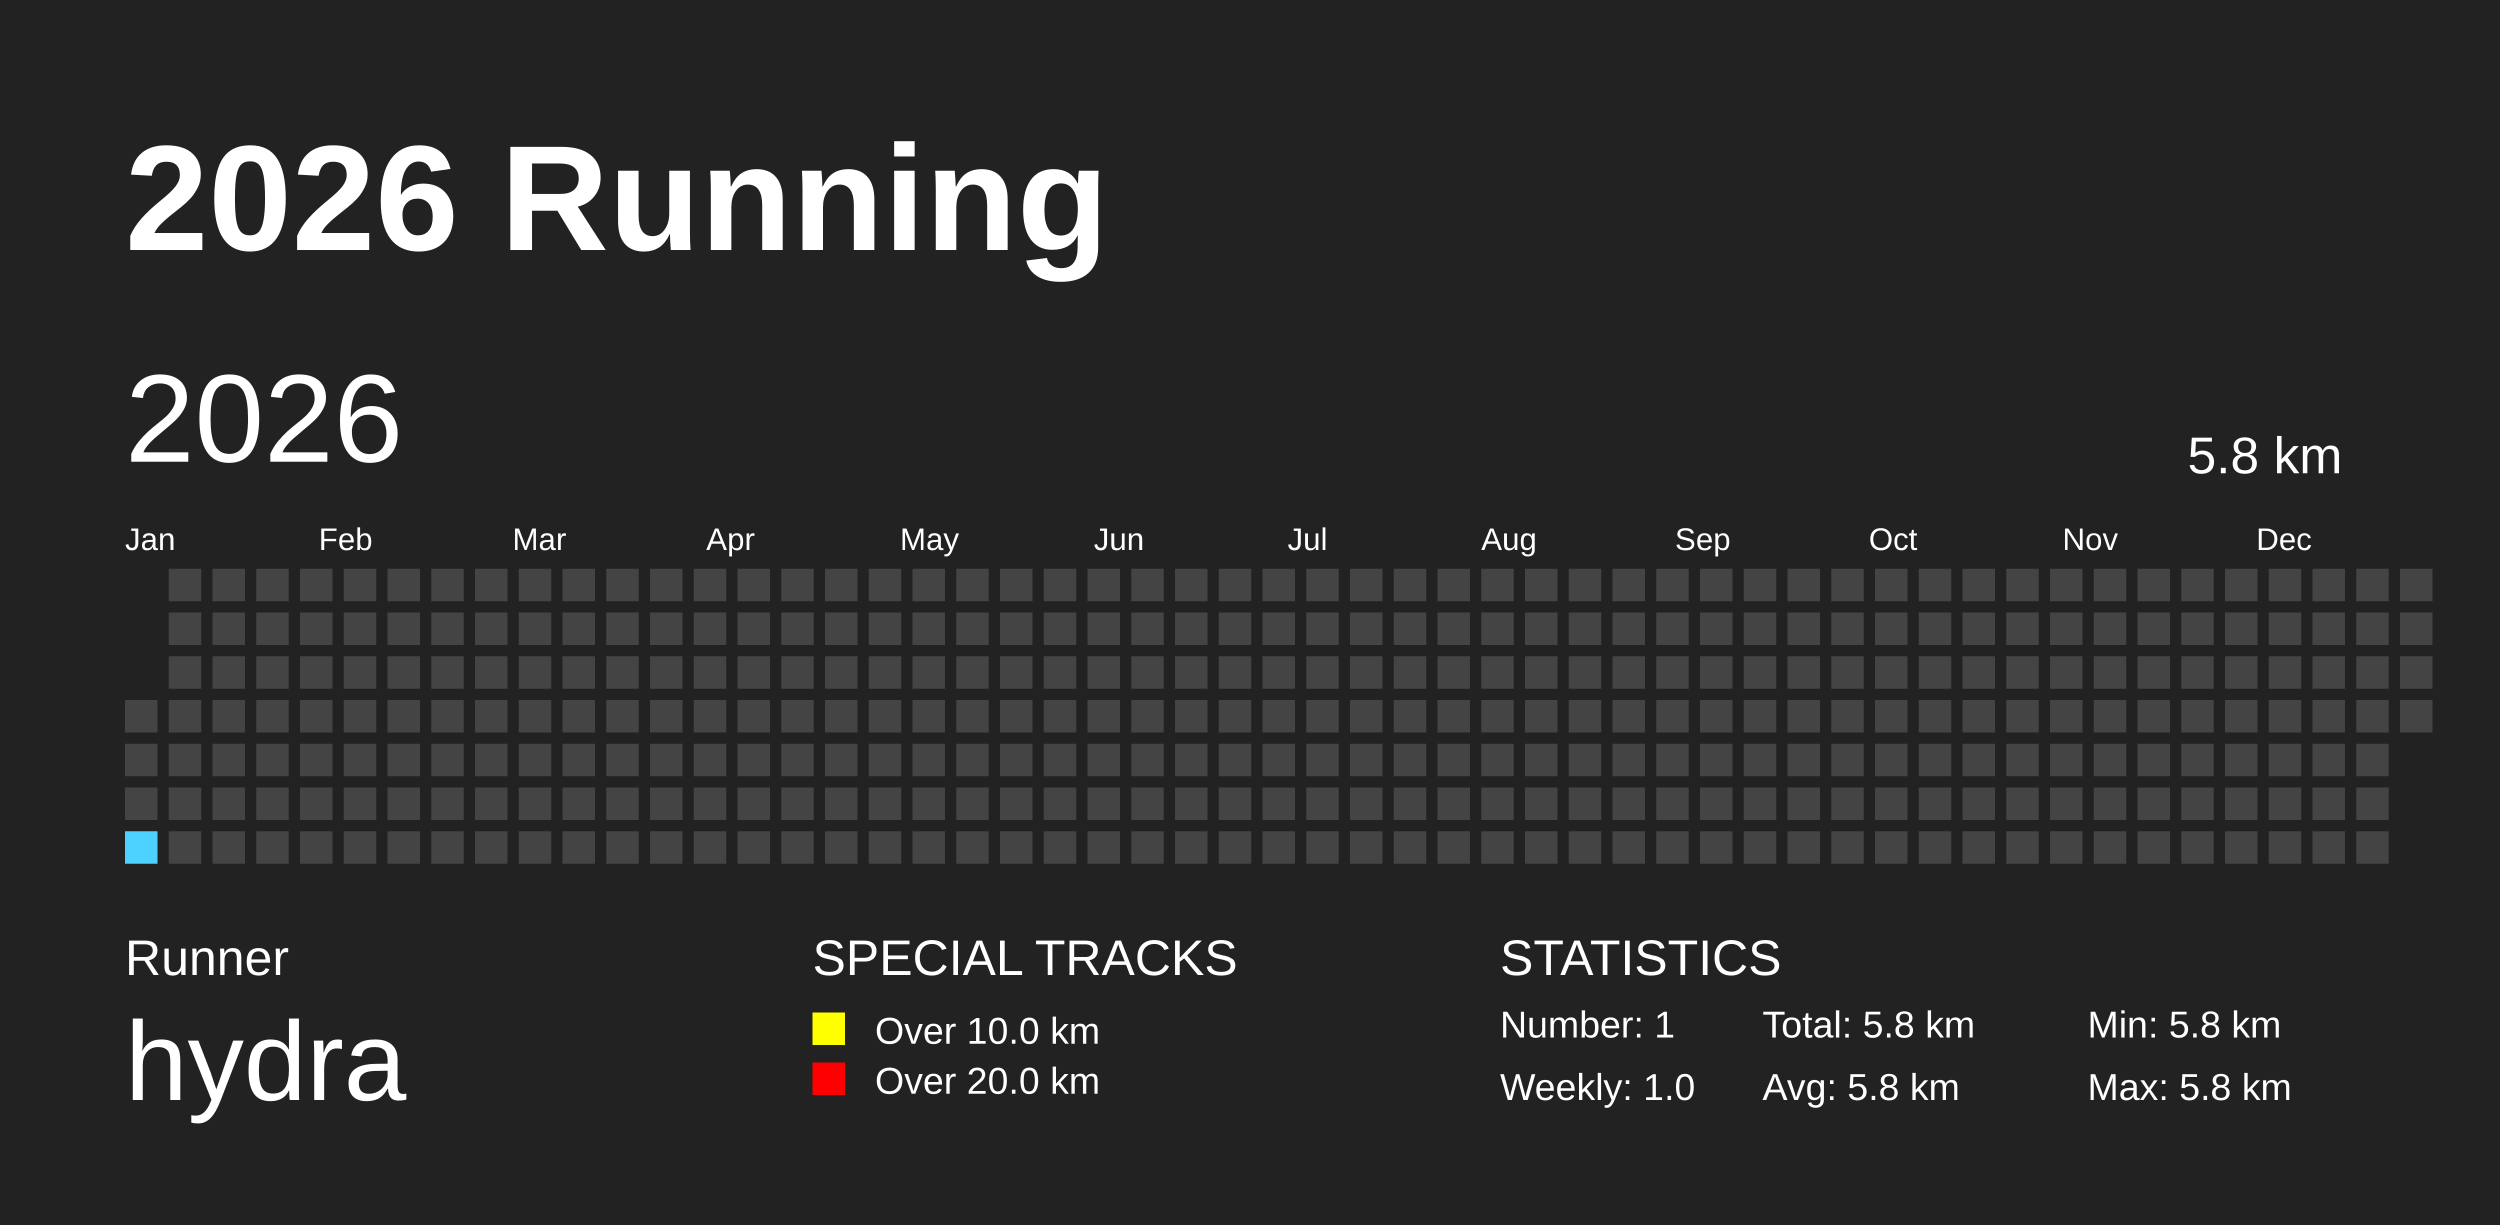
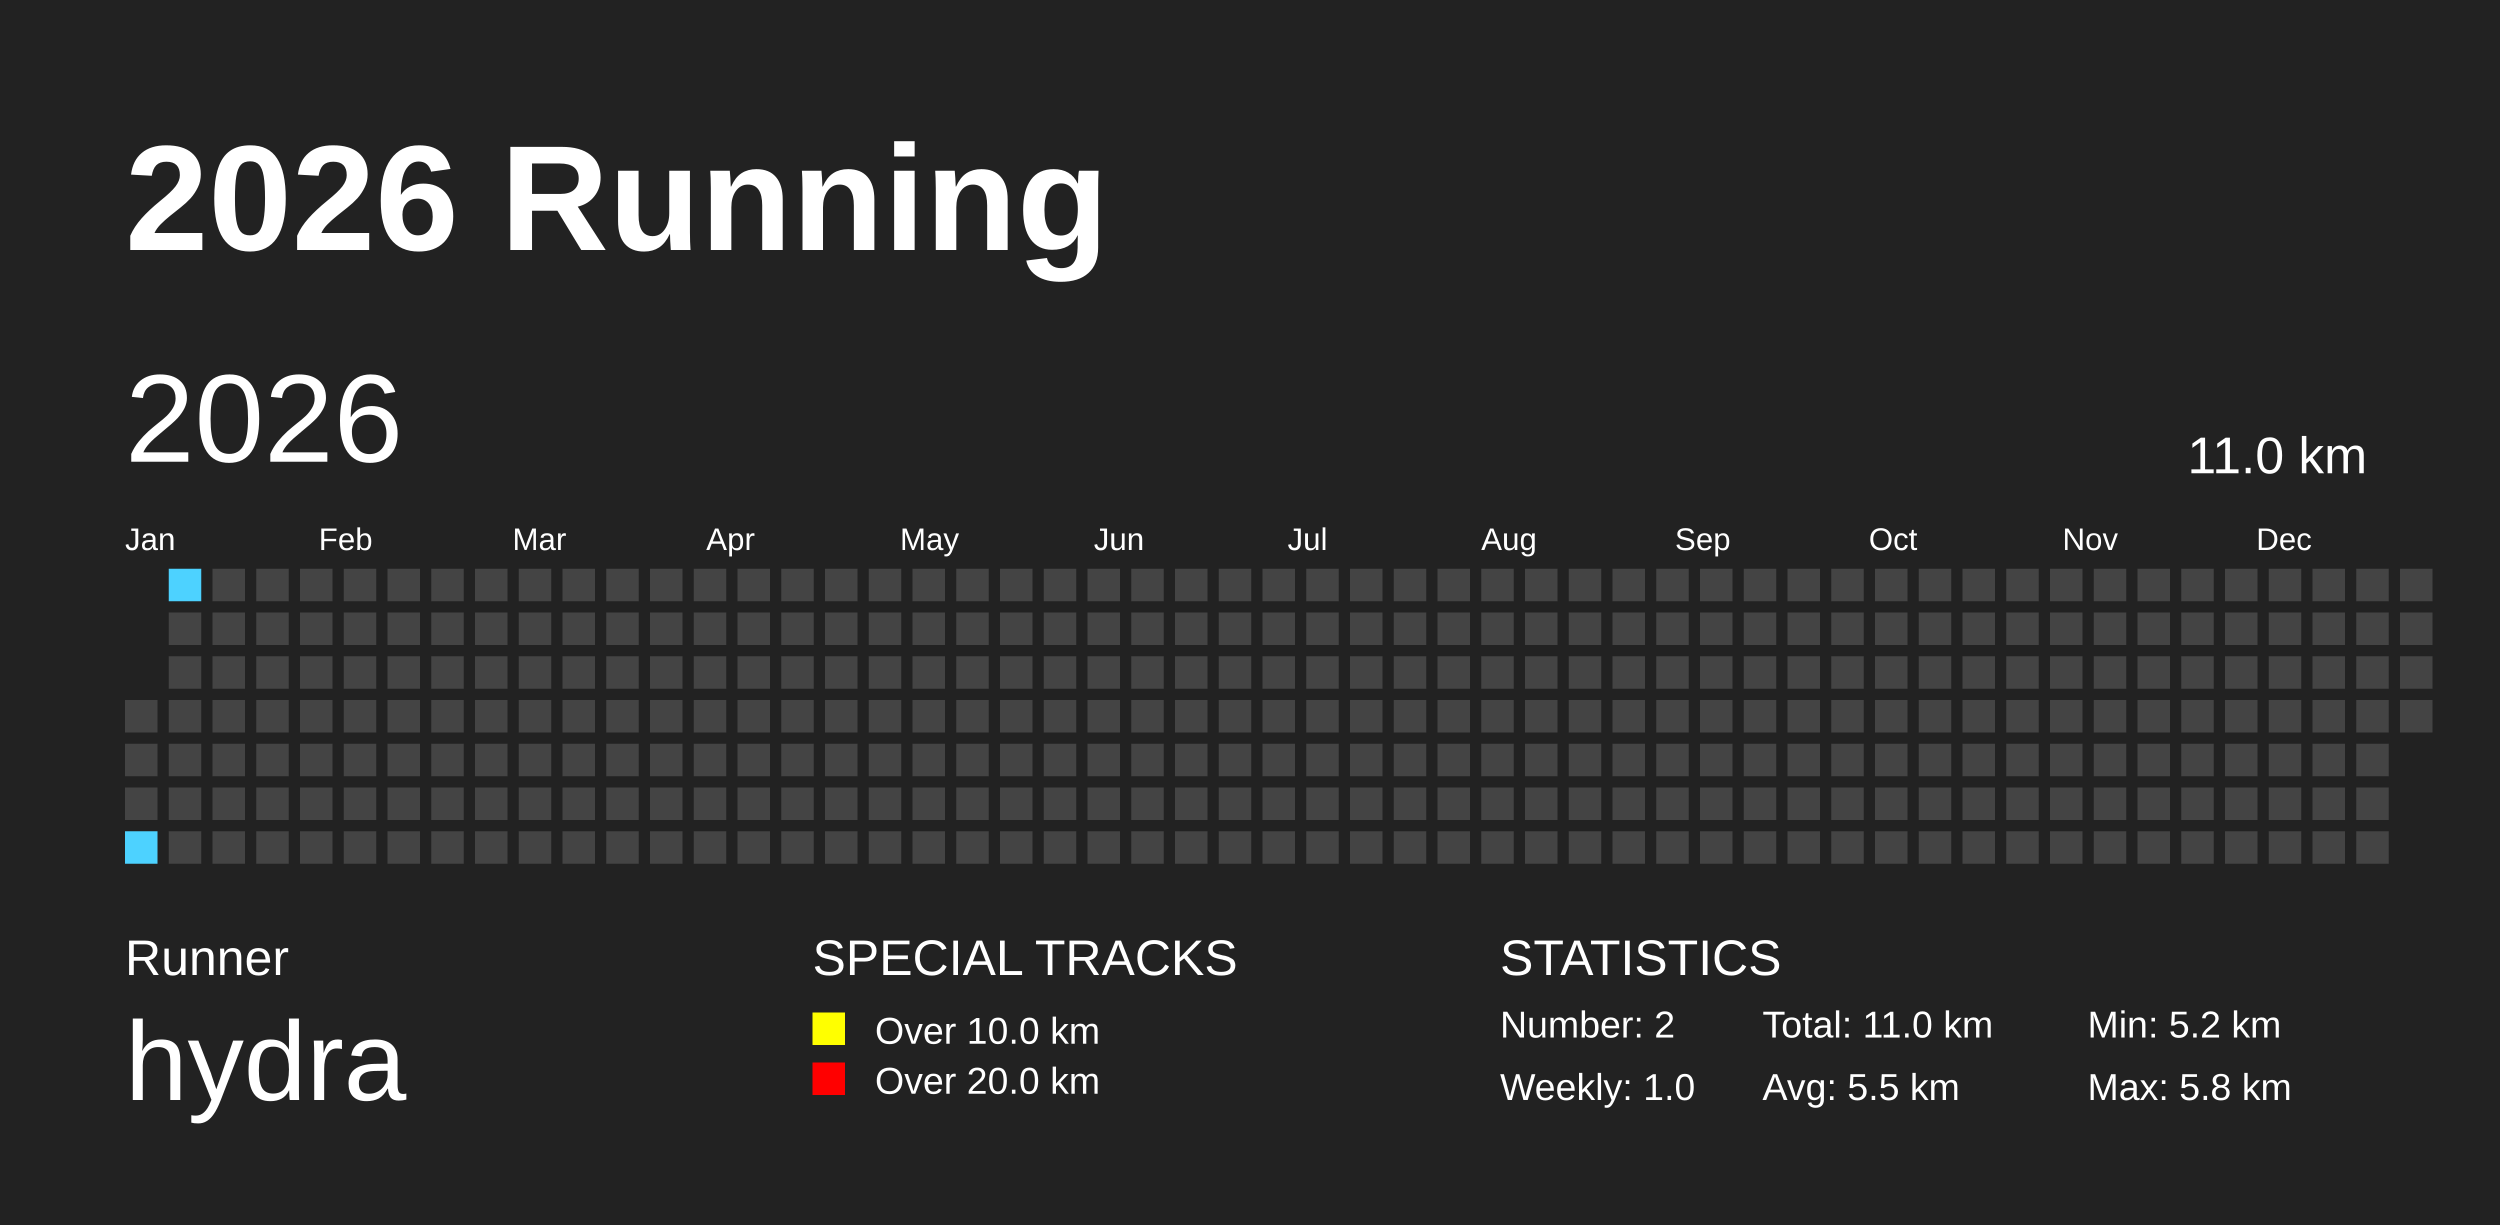
<svg xmlns="http://www.w3.org/2000/svg" baseProfile="full" height="98mm" version="1.1" viewBox="0,0,200,98" width="200mm">
  <defs />
  <rect fill="#222222" height="98" width="200" x="0" y="0" />
  <text fill="#FFFFFF" style="font-size:12px; font-family:Arial; font-weight:bold;" x="10" y="20">2026 Running</text>
  <text fill="#FFFFFF" style="font-size:4px; font-family:Arial" x="10" y="78">Runner</text>
  <text fill="#FFFFFF" style="font-size:9px; font-family:Arial" x="10" y="88">hydra</text>
  <text fill="#FFFFFF" style="font-size:4px; font-family:Arial" x="65" y="78">SPECIAL TRACKS</text>
  <rect fill="yellow" height="2.6" width="2.6" x="65" y="81" />
  <text fill="#FFFFFF" style="font-size:3px; font-family:Arial" x="70" y="83.5">Over 10.0 km</text>
  <rect fill="red" height="2.6" width="2.6" x="65" y="85" />
  <text fill="#FFFFFF" style="font-size:3px; font-family:Arial" x="70" y="87.5">Over 20.0 km</text>
  <text fill="#FFFFFF" style="font-size:4px; font-family:Arial" x="120" y="78">STATISTICS</text>
-   <text fill="#FFFFFF" style="font-size:3px; font-family:Arial" x="120" y="83">Number: 1</text>
+   <text fill="#FFFFFF" style="font-size:3px; font-family:Arial" x="120" y="83">Number: 2</text>
  <text fill="#FFFFFF" style="font-size:3px; font-family:Arial" x="120" y="88">Weekly: 1.0</text>
-   <text fill="#FFFFFF" style="font-size:3px; font-family:Arial" x="141" y="83">Total: 5.8 km</text>
-   <text fill="#FFFFFF" style="font-size:3px; font-family:Arial" x="141" y="88">Avg: 5.8 km</text>
-   <text fill="#FFFFFF" style="font-size:3px; font-family:Arial" x="167" y="83">Min: 5.8 km</text>
+   <text fill="#FFFFFF" style="font-size:3px; font-family:Arial" x="141" y="83">Total: 11.0 km</text>
+   <text fill="#FFFFFF" style="font-size:3px; font-family:Arial" x="141" y="88">Avg: 5.5 km</text>
+   <text fill="#FFFFFF" style="font-size:3px; font-family:Arial" x="167" y="83">Min: 5.2 km</text>
  <text fill="#FFFFFF" style="font-size:3px; font-family:Arial" x="167" y="88">Max: 5.8 km</text>
  <text dominant-baseline="hanging" fill="#FFFFFF" style="font-size:10.0px; font-family:Arial;" x="10" y="30">2026</text>
-   <text dominant-baseline="hanging" fill="#FFFFFF" style="font-size:4.125px; font-family:Arial;" x="175" y="35">5.8 km</text>
+   <text dominant-baseline="hanging" fill="#FFFFFF" style="font-size:4.125px; font-family:Arial;" x="175" y="35">11.0 km</text>
  <text fill="#FFFFFF" style="font-size:2.5px; font-family:Arial" x="10.0" y="44">Jan</text>
  <text fill="#FFFFFF" style="font-size:2.5px; font-family:Arial" x="25.5" y="44">Feb</text>
  <text fill="#FFFFFF" style="font-size:2.5px; font-family:Arial" x="41.0" y="44">Mar</text>
  <text fill="#FFFFFF" style="font-size:2.5px; font-family:Arial" x="56.5" y="44">Apr</text>
  <text fill="#FFFFFF" style="font-size:2.5px; font-family:Arial" x="72.0" y="44">May</text>
  <text fill="#FFFFFF" style="font-size:2.5px; font-family:Arial" x="87.5" y="44">Jun</text>
  <text fill="#FFFFFF" style="font-size:2.5px; font-family:Arial" x="103.0" y="44">Jul</text>
  <text fill="#FFFFFF" style="font-size:2.5px; font-family:Arial" x="118.5" y="44">Aug</text>
  <text fill="#FFFFFF" style="font-size:2.5px; font-family:Arial" x="134.0" y="44">Sep</text>
  <text fill="#FFFFFF" style="font-size:2.5px; font-family:Arial" x="149.5" y="44">Oct</text>
  <text fill="#FFFFFF" style="font-size:2.5px; font-family:Arial" x="165.0" y="44">Nov</text>
  <text fill="#FFFFFF" style="font-size:2.5px; font-family:Arial" x="180.5" y="44">Dec</text>
  <rect fill="#444444" height="2.6" width="2.6" x="10.0" y="56.0" />
  <rect fill="#444444" height="2.6" width="2.6" x="10.0" y="59.5" />
  <rect fill="#444444" height="2.6" width="2.6" x="10.0" y="63.0" />
  <rect fill="#4DD2FF" height="2.6" width="2.6" x="10.0" y="66.5" />
-   <rect fill="#444444" height="2.6" width="2.6" x="13.5" y="45.5" />
+   <rect fill="#4DD2FF" height="2.6" width="2.6" x="13.5" y="45.5" />
  <rect fill="#444444" height="2.6" width="2.6" x="13.5" y="49.0" />
  <rect fill="#444444" height="2.6" width="2.6" x="13.5" y="52.5" />
  <rect fill="#444444" height="2.6" width="2.6" x="13.5" y="56.0" />
  <rect fill="#444444" height="2.6" width="2.6" x="13.5" y="59.5" />
  <rect fill="#444444" height="2.6" width="2.6" x="13.5" y="63.0" />
  <rect fill="#444444" height="2.6" width="2.6" x="13.5" y="66.5" />
  <rect fill="#444444" height="2.6" width="2.6" x="17.0" y="45.5" />
  <rect fill="#444444" height="2.6" width="2.6" x="17.0" y="49.0" />
  <rect fill="#444444" height="2.6" width="2.6" x="17.0" y="52.5" />
  <rect fill="#444444" height="2.6" width="2.6" x="17.0" y="56.0" />
  <rect fill="#444444" height="2.6" width="2.6" x="17.0" y="59.5" />
  <rect fill="#444444" height="2.6" width="2.6" x="17.0" y="63.0" />
  <rect fill="#444444" height="2.6" width="2.6" x="17.0" y="66.5" />
  <rect fill="#444444" height="2.6" width="2.6" x="20.5" y="45.5" />
  <rect fill="#444444" height="2.6" width="2.6" x="20.5" y="49.0" />
  <rect fill="#444444" height="2.6" width="2.6" x="20.5" y="52.5" />
  <rect fill="#444444" height="2.6" width="2.6" x="20.5" y="56.0" />
  <rect fill="#444444" height="2.6" width="2.6" x="20.5" y="59.5" />
  <rect fill="#444444" height="2.6" width="2.6" x="20.5" y="63.0" />
  <rect fill="#444444" height="2.6" width="2.6" x="20.5" y="66.5" />
  <rect fill="#444444" height="2.6" width="2.6" x="24.0" y="45.5" />
  <rect fill="#444444" height="2.6" width="2.6" x="24.0" y="49.0" />
  <rect fill="#444444" height="2.6" width="2.6" x="24.0" y="52.5" />
  <rect fill="#444444" height="2.6" width="2.6" x="24.0" y="56.0" />
  <rect fill="#444444" height="2.6" width="2.6" x="24.0" y="59.5" />
  <rect fill="#444444" height="2.6" width="2.6" x="24.0" y="63.0" />
  <rect fill="#444444" height="2.6" width="2.6" x="24.0" y="66.5" />
  <rect fill="#444444" height="2.6" width="2.6" x="27.5" y="45.5" />
  <rect fill="#444444" height="2.6" width="2.6" x="27.5" y="49.0" />
  <rect fill="#444444" height="2.6" width="2.6" x="27.5" y="52.5" />
  <rect fill="#444444" height="2.6" width="2.6" x="27.5" y="56.0" />
  <rect fill="#444444" height="2.6" width="2.6" x="27.5" y="59.5" />
  <rect fill="#444444" height="2.6" width="2.6" x="27.5" y="63.0" />
  <rect fill="#444444" height="2.6" width="2.6" x="27.5" y="66.5" />
  <rect fill="#444444" height="2.6" width="2.6" x="31.0" y="45.5" />
  <rect fill="#444444" height="2.6" width="2.6" x="31.0" y="49.0" />
  <rect fill="#444444" height="2.6" width="2.6" x="31.0" y="52.5" />
  <rect fill="#444444" height="2.6" width="2.6" x="31.0" y="56.0" />
  <rect fill="#444444" height="2.6" width="2.6" x="31.0" y="59.5" />
  <rect fill="#444444" height="2.6" width="2.6" x="31.0" y="63.0" />
  <rect fill="#444444" height="2.6" width="2.6" x="31.0" y="66.5" />
  <rect fill="#444444" height="2.6" width="2.6" x="34.5" y="45.5" />
  <rect fill="#444444" height="2.6" width="2.6" x="34.5" y="49.0" />
  <rect fill="#444444" height="2.6" width="2.6" x="34.5" y="52.5" />
  <rect fill="#444444" height="2.6" width="2.6" x="34.5" y="56.0" />
  <rect fill="#444444" height="2.6" width="2.6" x="34.5" y="59.5" />
  <rect fill="#444444" height="2.6" width="2.6" x="34.5" y="63.0" />
  <rect fill="#444444" height="2.6" width="2.6" x="34.5" y="66.5" />
  <rect fill="#444444" height="2.6" width="2.6" x="38.0" y="45.5" />
  <rect fill="#444444" height="2.6" width="2.6" x="38.0" y="49.0" />
  <rect fill="#444444" height="2.6" width="2.6" x="38.0" y="52.5" />
  <rect fill="#444444" height="2.6" width="2.6" x="38.0" y="56.0" />
  <rect fill="#444444" height="2.6" width="2.6" x="38.0" y="59.5" />
  <rect fill="#444444" height="2.6" width="2.6" x="38.0" y="63.0" />
  <rect fill="#444444" height="2.6" width="2.6" x="38.0" y="66.5" />
  <rect fill="#444444" height="2.6" width="2.6" x="41.5" y="45.5" />
  <rect fill="#444444" height="2.6" width="2.6" x="41.5" y="49.0" />
  <rect fill="#444444" height="2.6" width="2.6" x="41.5" y="52.5" />
  <rect fill="#444444" height="2.6" width="2.6" x="41.5" y="56.0" />
  <rect fill="#444444" height="2.6" width="2.6" x="41.5" y="59.5" />
  <rect fill="#444444" height="2.6" width="2.6" x="41.5" y="63.0" />
  <rect fill="#444444" height="2.6" width="2.6" x="41.5" y="66.5" />
  <rect fill="#444444" height="2.6" width="2.6" x="45.0" y="45.5" />
  <rect fill="#444444" height="2.6" width="2.6" x="45.0" y="49.0" />
  <rect fill="#444444" height="2.6" width="2.6" x="45.0" y="52.5" />
  <rect fill="#444444" height="2.6" width="2.6" x="45.0" y="56.0" />
  <rect fill="#444444" height="2.6" width="2.6" x="45.0" y="59.5" />
  <rect fill="#444444" height="2.6" width="2.6" x="45.0" y="63.0" />
  <rect fill="#444444" height="2.6" width="2.6" x="45.0" y="66.5" />
  <rect fill="#444444" height="2.6" width="2.6" x="48.5" y="45.5" />
  <rect fill="#444444" height="2.6" width="2.6" x="48.5" y="49.0" />
  <rect fill="#444444" height="2.6" width="2.6" x="48.5" y="52.5" />
  <rect fill="#444444" height="2.6" width="2.6" x="48.5" y="56.0" />
  <rect fill="#444444" height="2.6" width="2.6" x="48.5" y="59.5" />
  <rect fill="#444444" height="2.6" width="2.6" x="48.5" y="63.0" />
  <rect fill="#444444" height="2.6" width="2.6" x="48.5" y="66.5" />
  <rect fill="#444444" height="2.6" width="2.6" x="52.0" y="45.5" />
  <rect fill="#444444" height="2.6" width="2.6" x="52.0" y="49.0" />
  <rect fill="#444444" height="2.6" width="2.6" x="52.0" y="52.5" />
  <rect fill="#444444" height="2.6" width="2.6" x="52.0" y="56.0" />
  <rect fill="#444444" height="2.6" width="2.6" x="52.0" y="59.5" />
  <rect fill="#444444" height="2.6" width="2.6" x="52.0" y="63.0" />
  <rect fill="#444444" height="2.6" width="2.6" x="52.0" y="66.5" />
  <rect fill="#444444" height="2.6" width="2.6" x="55.5" y="45.5" />
  <rect fill="#444444" height="2.6" width="2.6" x="55.5" y="49.0" />
  <rect fill="#444444" height="2.6" width="2.6" x="55.5" y="52.5" />
  <rect fill="#444444" height="2.6" width="2.6" x="55.5" y="56.0" />
  <rect fill="#444444" height="2.6" width="2.6" x="55.5" y="59.5" />
  <rect fill="#444444" height="2.6" width="2.6" x="55.5" y="63.0" />
  <rect fill="#444444" height="2.6" width="2.6" x="55.5" y="66.5" />
  <rect fill="#444444" height="2.6" width="2.6" x="59.0" y="45.5" />
  <rect fill="#444444" height="2.6" width="2.6" x="59.0" y="49.0" />
  <rect fill="#444444" height="2.6" width="2.6" x="59.0" y="52.5" />
  <rect fill="#444444" height="2.6" width="2.6" x="59.0" y="56.0" />
  <rect fill="#444444" height="2.6" width="2.6" x="59.0" y="59.5" />
  <rect fill="#444444" height="2.6" width="2.6" x="59.0" y="63.0" />
  <rect fill="#444444" height="2.6" width="2.6" x="59.0" y="66.5" />
  <rect fill="#444444" height="2.6" width="2.6" x="62.5" y="45.5" />
  <rect fill="#444444" height="2.6" width="2.6" x="62.5" y="49.0" />
  <rect fill="#444444" height="2.6" width="2.6" x="62.5" y="52.5" />
  <rect fill="#444444" height="2.6" width="2.6" x="62.5" y="56.0" />
  <rect fill="#444444" height="2.6" width="2.6" x="62.5" y="59.5" />
  <rect fill="#444444" height="2.6" width="2.6" x="62.5" y="63.0" />
  <rect fill="#444444" height="2.6" width="2.6" x="62.5" y="66.5" />
  <rect fill="#444444" height="2.6" width="2.6" x="66.0" y="45.5" />
  <rect fill="#444444" height="2.6" width="2.6" x="66.0" y="49.0" />
  <rect fill="#444444" height="2.6" width="2.6" x="66.0" y="52.5" />
  <rect fill="#444444" height="2.6" width="2.6" x="66.0" y="56.0" />
  <rect fill="#444444" height="2.6" width="2.6" x="66.0" y="59.5" />
  <rect fill="#444444" height="2.6" width="2.6" x="66.0" y="63.0" />
  <rect fill="#444444" height="2.6" width="2.6" x="66.0" y="66.5" />
  <rect fill="#444444" height="2.6" width="2.6" x="69.5" y="45.5" />
  <rect fill="#444444" height="2.6" width="2.6" x="69.5" y="49.0" />
  <rect fill="#444444" height="2.6" width="2.6" x="69.5" y="52.5" />
  <rect fill="#444444" height="2.6" width="2.6" x="69.5" y="56.0" />
  <rect fill="#444444" height="2.6" width="2.6" x="69.5" y="59.5" />
  <rect fill="#444444" height="2.6" width="2.6" x="69.5" y="63.0" />
  <rect fill="#444444" height="2.6" width="2.6" x="69.5" y="66.5" />
  <rect fill="#444444" height="2.6" width="2.6" x="73.0" y="45.5" />
  <rect fill="#444444" height="2.6" width="2.6" x="73.0" y="49.0" />
  <rect fill="#444444" height="2.6" width="2.6" x="73.0" y="52.5" />
  <rect fill="#444444" height="2.6" width="2.6" x="73.0" y="56.0" />
  <rect fill="#444444" height="2.6" width="2.6" x="73.0" y="59.5" />
  <rect fill="#444444" height="2.6" width="2.6" x="73.0" y="63.0" />
  <rect fill="#444444" height="2.6" width="2.6" x="73.0" y="66.5" />
  <rect fill="#444444" height="2.6" width="2.6" x="76.5" y="45.5" />
  <rect fill="#444444" height="2.6" width="2.6" x="76.5" y="49.0" />
  <rect fill="#444444" height="2.6" width="2.6" x="76.5" y="52.5" />
  <rect fill="#444444" height="2.6" width="2.6" x="76.5" y="56.0" />
  <rect fill="#444444" height="2.6" width="2.6" x="76.5" y="59.5" />
  <rect fill="#444444" height="2.6" width="2.6" x="76.5" y="63.0" />
  <rect fill="#444444" height="2.6" width="2.6" x="76.5" y="66.5" />
  <rect fill="#444444" height="2.6" width="2.6" x="80.0" y="45.5" />
  <rect fill="#444444" height="2.6" width="2.6" x="80.0" y="49.0" />
  <rect fill="#444444" height="2.6" width="2.6" x="80.0" y="52.5" />
  <rect fill="#444444" height="2.6" width="2.6" x="80.0" y="56.0" />
  <rect fill="#444444" height="2.6" width="2.6" x="80.0" y="59.5" />
  <rect fill="#444444" height="2.6" width="2.6" x="80.0" y="63.0" />
  <rect fill="#444444" height="2.6" width="2.6" x="80.0" y="66.5" />
  <rect fill="#444444" height="2.6" width="2.6" x="83.5" y="45.5" />
  <rect fill="#444444" height="2.6" width="2.6" x="83.5" y="49.0" />
  <rect fill="#444444" height="2.6" width="2.6" x="83.5" y="52.5" />
  <rect fill="#444444" height="2.6" width="2.6" x="83.5" y="56.0" />
  <rect fill="#444444" height="2.6" width="2.6" x="83.5" y="59.5" />
  <rect fill="#444444" height="2.6" width="2.6" x="83.5" y="63.0" />
  <rect fill="#444444" height="2.6" width="2.6" x="83.5" y="66.5" />
  <rect fill="#444444" height="2.6" width="2.6" x="87.0" y="45.5" />
  <rect fill="#444444" height="2.6" width="2.6" x="87.0" y="49.0" />
  <rect fill="#444444" height="2.6" width="2.6" x="87.0" y="52.5" />
  <rect fill="#444444" height="2.6" width="2.6" x="87.0" y="56.0" />
  <rect fill="#444444" height="2.6" width="2.6" x="87.0" y="59.5" />
  <rect fill="#444444" height="2.6" width="2.6" x="87.0" y="63.0" />
  <rect fill="#444444" height="2.6" width="2.6" x="87.0" y="66.5" />
  <rect fill="#444444" height="2.6" width="2.6" x="90.5" y="45.5" />
  <rect fill="#444444" height="2.6" width="2.6" x="90.5" y="49.0" />
  <rect fill="#444444" height="2.6" width="2.6" x="90.5" y="52.5" />
  <rect fill="#444444" height="2.6" width="2.6" x="90.5" y="56.0" />
  <rect fill="#444444" height="2.6" width="2.6" x="90.5" y="59.5" />
  <rect fill="#444444" height="2.6" width="2.6" x="90.5" y="63.0" />
  <rect fill="#444444" height="2.6" width="2.6" x="90.5" y="66.5" />
  <rect fill="#444444" height="2.6" width="2.6" x="94.0" y="45.5" />
  <rect fill="#444444" height="2.6" width="2.6" x="94.0" y="49.0" />
  <rect fill="#444444" height="2.6" width="2.6" x="94.0" y="52.5" />
  <rect fill="#444444" height="2.6" width="2.6" x="94.0" y="56.0" />
  <rect fill="#444444" height="2.6" width="2.6" x="94.0" y="59.5" />
  <rect fill="#444444" height="2.6" width="2.6" x="94.0" y="63.0" />
  <rect fill="#444444" height="2.6" width="2.6" x="94.0" y="66.5" />
  <rect fill="#444444" height="2.6" width="2.6" x="97.5" y="45.5" />
  <rect fill="#444444" height="2.6" width="2.6" x="97.5" y="49.0" />
  <rect fill="#444444" height="2.6" width="2.6" x="97.5" y="52.5" />
  <rect fill="#444444" height="2.6" width="2.6" x="97.5" y="56.0" />
  <rect fill="#444444" height="2.6" width="2.6" x="97.5" y="59.5" />
  <rect fill="#444444" height="2.6" width="2.6" x="97.5" y="63.0" />
  <rect fill="#444444" height="2.6" width="2.6" x="97.5" y="66.5" />
  <rect fill="#444444" height="2.6" width="2.6" x="101.0" y="45.5" />
  <rect fill="#444444" height="2.6" width="2.6" x="101.0" y="49.0" />
  <rect fill="#444444" height="2.6" width="2.6" x="101.0" y="52.5" />
  <rect fill="#444444" height="2.6" width="2.6" x="101.0" y="56.0" />
  <rect fill="#444444" height="2.6" width="2.6" x="101.0" y="59.5" />
  <rect fill="#444444" height="2.6" width="2.6" x="101.0" y="63.0" />
  <rect fill="#444444" height="2.6" width="2.6" x="101.0" y="66.5" />
  <rect fill="#444444" height="2.6" width="2.6" x="104.5" y="45.5" />
  <rect fill="#444444" height="2.6" width="2.6" x="104.5" y="49.0" />
  <rect fill="#444444" height="2.6" width="2.6" x="104.5" y="52.5" />
  <rect fill="#444444" height="2.6" width="2.6" x="104.5" y="56.0" />
  <rect fill="#444444" height="2.6" width="2.6" x="104.5" y="59.5" />
  <rect fill="#444444" height="2.6" width="2.6" x="104.5" y="63.0" />
  <rect fill="#444444" height="2.6" width="2.6" x="104.5" y="66.5" />
  <rect fill="#444444" height="2.6" width="2.6" x="108.0" y="45.5" />
  <rect fill="#444444" height="2.6" width="2.6" x="108.0" y="49.0" />
  <rect fill="#444444" height="2.6" width="2.6" x="108.0" y="52.5" />
  <rect fill="#444444" height="2.6" width="2.6" x="108.0" y="56.0" />
  <rect fill="#444444" height="2.6" width="2.6" x="108.0" y="59.5" />
  <rect fill="#444444" height="2.6" width="2.6" x="108.0" y="63.0" />
  <rect fill="#444444" height="2.6" width="2.6" x="108.0" y="66.5" />
  <rect fill="#444444" height="2.6" width="2.6" x="111.5" y="45.5" />
  <rect fill="#444444" height="2.6" width="2.6" x="111.5" y="49.0" />
  <rect fill="#444444" height="2.6" width="2.6" x="111.5" y="52.5" />
  <rect fill="#444444" height="2.6" width="2.6" x="111.5" y="56.0" />
  <rect fill="#444444" height="2.6" width="2.6" x="111.5" y="59.5" />
  <rect fill="#444444" height="2.6" width="2.6" x="111.5" y="63.0" />
  <rect fill="#444444" height="2.6" width="2.6" x="111.5" y="66.5" />
  <rect fill="#444444" height="2.6" width="2.6" x="115.0" y="45.5" />
  <rect fill="#444444" height="2.6" width="2.6" x="115.0" y="49.0" />
  <rect fill="#444444" height="2.6" width="2.6" x="115.0" y="52.5" />
  <rect fill="#444444" height="2.6" width="2.6" x="115.0" y="56.0" />
  <rect fill="#444444" height="2.6" width="2.6" x="115.0" y="59.5" />
  <rect fill="#444444" height="2.6" width="2.6" x="115.0" y="63.0" />
  <rect fill="#444444" height="2.6" width="2.6" x="115.0" y="66.5" />
  <rect fill="#444444" height="2.6" width="2.6" x="118.5" y="45.5" />
  <rect fill="#444444" height="2.6" width="2.6" x="118.5" y="49.0" />
  <rect fill="#444444" height="2.6" width="2.6" x="118.5" y="52.5" />
  <rect fill="#444444" height="2.6" width="2.6" x="118.5" y="56.0" />
  <rect fill="#444444" height="2.6" width="2.6" x="118.5" y="59.5" />
  <rect fill="#444444" height="2.6" width="2.6" x="118.5" y="63.0" />
  <rect fill="#444444" height="2.6" width="2.6" x="118.5" y="66.5" />
  <rect fill="#444444" height="2.6" width="2.6" x="122.0" y="45.5" />
  <rect fill="#444444" height="2.6" width="2.6" x="122.0" y="49.0" />
  <rect fill="#444444" height="2.6" width="2.6" x="122.0" y="52.5" />
  <rect fill="#444444" height="2.6" width="2.6" x="122.0" y="56.0" />
  <rect fill="#444444" height="2.6" width="2.6" x="122.0" y="59.5" />
  <rect fill="#444444" height="2.6" width="2.6" x="122.0" y="63.0" />
  <rect fill="#444444" height="2.6" width="2.6" x="122.0" y="66.5" />
  <rect fill="#444444" height="2.6" width="2.6" x="125.5" y="45.5" />
  <rect fill="#444444" height="2.6" width="2.6" x="125.5" y="49.0" />
  <rect fill="#444444" height="2.6" width="2.6" x="125.5" y="52.5" />
  <rect fill="#444444" height="2.6" width="2.6" x="125.5" y="56.0" />
  <rect fill="#444444" height="2.6" width="2.6" x="125.5" y="59.5" />
  <rect fill="#444444" height="2.6" width="2.6" x="125.5" y="63.0" />
  <rect fill="#444444" height="2.6" width="2.6" x="125.5" y="66.5" />
  <rect fill="#444444" height="2.6" width="2.6" x="129.0" y="45.5" />
  <rect fill="#444444" height="2.6" width="2.6" x="129.0" y="49.0" />
  <rect fill="#444444" height="2.6" width="2.6" x="129.0" y="52.5" />
  <rect fill="#444444" height="2.6" width="2.6" x="129.0" y="56.0" />
  <rect fill="#444444" height="2.6" width="2.6" x="129.0" y="59.5" />
  <rect fill="#444444" height="2.6" width="2.6" x="129.0" y="63.0" />
  <rect fill="#444444" height="2.6" width="2.6" x="129.0" y="66.5" />
  <rect fill="#444444" height="2.6" width="2.6" x="132.5" y="45.5" />
  <rect fill="#444444" height="2.6" width="2.6" x="132.5" y="49.0" />
  <rect fill="#444444" height="2.6" width="2.6" x="132.5" y="52.5" />
  <rect fill="#444444" height="2.6" width="2.6" x="132.5" y="56.0" />
  <rect fill="#444444" height="2.6" width="2.6" x="132.5" y="59.5" />
  <rect fill="#444444" height="2.6" width="2.6" x="132.5" y="63.0" />
  <rect fill="#444444" height="2.6" width="2.6" x="132.5" y="66.5" />
  <rect fill="#444444" height="2.6" width="2.6" x="136.0" y="45.5" />
  <rect fill="#444444" height="2.6" width="2.6" x="136.0" y="49.0" />
  <rect fill="#444444" height="2.6" width="2.6" x="136.0" y="52.5" />
  <rect fill="#444444" height="2.6" width="2.6" x="136.0" y="56.0" />
  <rect fill="#444444" height="2.6" width="2.6" x="136.0" y="59.5" />
  <rect fill="#444444" height="2.6" width="2.6" x="136.0" y="63.0" />
  <rect fill="#444444" height="2.6" width="2.6" x="136.0" y="66.5" />
  <rect fill="#444444" height="2.6" width="2.6" x="139.5" y="45.5" />
  <rect fill="#444444" height="2.6" width="2.6" x="139.5" y="49.0" />
  <rect fill="#444444" height="2.6" width="2.6" x="139.5" y="52.5" />
  <rect fill="#444444" height="2.6" width="2.6" x="139.5" y="56.0" />
  <rect fill="#444444" height="2.6" width="2.6" x="139.5" y="59.5" />
  <rect fill="#444444" height="2.6" width="2.6" x="139.5" y="63.0" />
  <rect fill="#444444" height="2.6" width="2.6" x="139.5" y="66.5" />
  <rect fill="#444444" height="2.6" width="2.6" x="143.0" y="45.5" />
  <rect fill="#444444" height="2.6" width="2.6" x="143.0" y="49.0" />
  <rect fill="#444444" height="2.6" width="2.6" x="143.0" y="52.5" />
  <rect fill="#444444" height="2.6" width="2.6" x="143.0" y="56.0" />
  <rect fill="#444444" height="2.6" width="2.6" x="143.0" y="59.5" />
  <rect fill="#444444" height="2.6" width="2.6" x="143.0" y="63.0" />
  <rect fill="#444444" height="2.6" width="2.6" x="143.0" y="66.5" />
  <rect fill="#444444" height="2.6" width="2.6" x="146.5" y="45.5" />
  <rect fill="#444444" height="2.6" width="2.6" x="146.5" y="49.0" />
  <rect fill="#444444" height="2.6" width="2.6" x="146.5" y="52.5" />
  <rect fill="#444444" height="2.6" width="2.6" x="146.5" y="56.0" />
  <rect fill="#444444" height="2.6" width="2.6" x="146.5" y="59.5" />
  <rect fill="#444444" height="2.6" width="2.6" x="146.5" y="63.0" />
  <rect fill="#444444" height="2.6" width="2.6" x="146.5" y="66.5" />
  <rect fill="#444444" height="2.6" width="2.6" x="150.0" y="45.5" />
  <rect fill="#444444" height="2.6" width="2.6" x="150.0" y="49.0" />
  <rect fill="#444444" height="2.6" width="2.6" x="150.0" y="52.5" />
  <rect fill="#444444" height="2.6" width="2.6" x="150.0" y="56.0" />
  <rect fill="#444444" height="2.6" width="2.6" x="150.0" y="59.5" />
  <rect fill="#444444" height="2.6" width="2.6" x="150.0" y="63.0" />
  <rect fill="#444444" height="2.6" width="2.6" x="150.0" y="66.5" />
  <rect fill="#444444" height="2.6" width="2.6" x="153.5" y="45.5" />
  <rect fill="#444444" height="2.6" width="2.6" x="153.5" y="49.0" />
  <rect fill="#444444" height="2.6" width="2.6" x="153.5" y="52.5" />
  <rect fill="#444444" height="2.6" width="2.6" x="153.5" y="56.0" />
  <rect fill="#444444" height="2.6" width="2.6" x="153.5" y="59.5" />
  <rect fill="#444444" height="2.6" width="2.6" x="153.5" y="63.0" />
  <rect fill="#444444" height="2.6" width="2.6" x="153.5" y="66.5" />
  <rect fill="#444444" height="2.6" width="2.6" x="157.0" y="45.5" />
  <rect fill="#444444" height="2.6" width="2.6" x="157.0" y="49.0" />
  <rect fill="#444444" height="2.6" width="2.6" x="157.0" y="52.5" />
  <rect fill="#444444" height="2.6" width="2.6" x="157.0" y="56.0" />
  <rect fill="#444444" height="2.6" width="2.6" x="157.0" y="59.5" />
  <rect fill="#444444" height="2.6" width="2.6" x="157.0" y="63.0" />
  <rect fill="#444444" height="2.6" width="2.6" x="157.0" y="66.5" />
  <rect fill="#444444" height="2.6" width="2.6" x="160.5" y="45.5" />
  <rect fill="#444444" height="2.6" width="2.6" x="160.5" y="49.0" />
  <rect fill="#444444" height="2.6" width="2.6" x="160.5" y="52.5" />
  <rect fill="#444444" height="2.6" width="2.6" x="160.5" y="56.0" />
  <rect fill="#444444" height="2.6" width="2.6" x="160.5" y="59.5" />
  <rect fill="#444444" height="2.6" width="2.6" x="160.5" y="63.0" />
  <rect fill="#444444" height="2.6" width="2.6" x="160.5" y="66.5" />
  <rect fill="#444444" height="2.6" width="2.6" x="164.0" y="45.5" />
  <rect fill="#444444" height="2.6" width="2.6" x="164.0" y="49.0" />
  <rect fill="#444444" height="2.6" width="2.6" x="164.0" y="52.5" />
  <rect fill="#444444" height="2.6" width="2.6" x="164.0" y="56.0" />
  <rect fill="#444444" height="2.6" width="2.6" x="164.0" y="59.5" />
  <rect fill="#444444" height="2.6" width="2.6" x="164.0" y="63.0" />
  <rect fill="#444444" height="2.6" width="2.6" x="164.0" y="66.5" />
  <rect fill="#444444" height="2.6" width="2.6" x="167.5" y="45.5" />
  <rect fill="#444444" height="2.6" width="2.6" x="167.5" y="49.0" />
  <rect fill="#444444" height="2.6" width="2.6" x="167.5" y="52.5" />
  <rect fill="#444444" height="2.6" width="2.6" x="167.5" y="56.0" />
  <rect fill="#444444" height="2.6" width="2.6" x="167.5" y="59.5" />
  <rect fill="#444444" height="2.6" width="2.6" x="167.5" y="63.0" />
  <rect fill="#444444" height="2.6" width="2.6" x="167.5" y="66.5" />
  <rect fill="#444444" height="2.6" width="2.6" x="171.0" y="45.5" />
  <rect fill="#444444" height="2.6" width="2.6" x="171.0" y="49.0" />
  <rect fill="#444444" height="2.6" width="2.6" x="171.0" y="52.5" />
  <rect fill="#444444" height="2.6" width="2.6" x="171.0" y="56.0" />
  <rect fill="#444444" height="2.6" width="2.6" x="171.0" y="59.5" />
  <rect fill="#444444" height="2.6" width="2.6" x="171.0" y="63.0" />
  <rect fill="#444444" height="2.6" width="2.6" x="171.0" y="66.5" />
  <rect fill="#444444" height="2.6" width="2.6" x="174.5" y="45.5" />
  <rect fill="#444444" height="2.6" width="2.6" x="174.5" y="49.0" />
  <rect fill="#444444" height="2.6" width="2.6" x="174.5" y="52.5" />
  <rect fill="#444444" height="2.6" width="2.6" x="174.5" y="56.0" />
  <rect fill="#444444" height="2.6" width="2.6" x="174.5" y="59.5" />
  <rect fill="#444444" height="2.6" width="2.6" x="174.5" y="63.0" />
  <rect fill="#444444" height="2.6" width="2.6" x="174.5" y="66.5" />
  <rect fill="#444444" height="2.6" width="2.6" x="178.0" y="45.5" />
  <rect fill="#444444" height="2.6" width="2.6" x="178.0" y="49.0" />
  <rect fill="#444444" height="2.6" width="2.6" x="178.0" y="52.5" />
  <rect fill="#444444" height="2.6" width="2.6" x="178.0" y="56.0" />
  <rect fill="#444444" height="2.6" width="2.6" x="178.0" y="59.5" />
  <rect fill="#444444" height="2.6" width="2.6" x="178.0" y="63.0" />
  <rect fill="#444444" height="2.6" width="2.6" x="178.0" y="66.5" />
  <rect fill="#444444" height="2.6" width="2.6" x="181.5" y="45.5" />
  <rect fill="#444444" height="2.6" width="2.6" x="181.5" y="49.0" />
  <rect fill="#444444" height="2.6" width="2.6" x="181.5" y="52.5" />
  <rect fill="#444444" height="2.6" width="2.6" x="181.5" y="56.0" />
  <rect fill="#444444" height="2.6" width="2.6" x="181.5" y="59.5" />
  <rect fill="#444444" height="2.6" width="2.6" x="181.5" y="63.0" />
  <rect fill="#444444" height="2.6" width="2.6" x="181.5" y="66.5" />
  <rect fill="#444444" height="2.6" width="2.6" x="185.0" y="45.5" />
  <rect fill="#444444" height="2.6" width="2.6" x="185.0" y="49.0" />
  <rect fill="#444444" height="2.6" width="2.6" x="185.0" y="52.5" />
  <rect fill="#444444" height="2.6" width="2.6" x="185.0" y="56.0" />
  <rect fill="#444444" height="2.6" width="2.6" x="185.0" y="59.5" />
  <rect fill="#444444" height="2.6" width="2.6" x="185.0" y="63.0" />
  <rect fill="#444444" height="2.6" width="2.6" x="185.0" y="66.5" />
  <rect fill="#444444" height="2.6" width="2.6" x="188.5" y="45.5" />
  <rect fill="#444444" height="2.6" width="2.6" x="188.5" y="49.0" />
  <rect fill="#444444" height="2.6" width="2.6" x="188.5" y="52.5" />
  <rect fill="#444444" height="2.6" width="2.6" x="188.5" y="56.0" />
  <rect fill="#444444" height="2.6" width="2.6" x="188.5" y="59.5" />
  <rect fill="#444444" height="2.6" width="2.6" x="188.5" y="63.0" />
  <rect fill="#444444" height="2.6" width="2.6" x="188.5" y="66.5" />
  <rect fill="#444444" height="2.6" width="2.6" x="192.0" y="45.5" />
  <rect fill="#444444" height="2.6" width="2.6" x="192.0" y="49.0" />
  <rect fill="#444444" height="2.6" width="2.6" x="192.0" y="52.5" />
  <rect fill="#444444" height="2.6" width="2.6" x="192.0" y="56.0" />
</svg>
